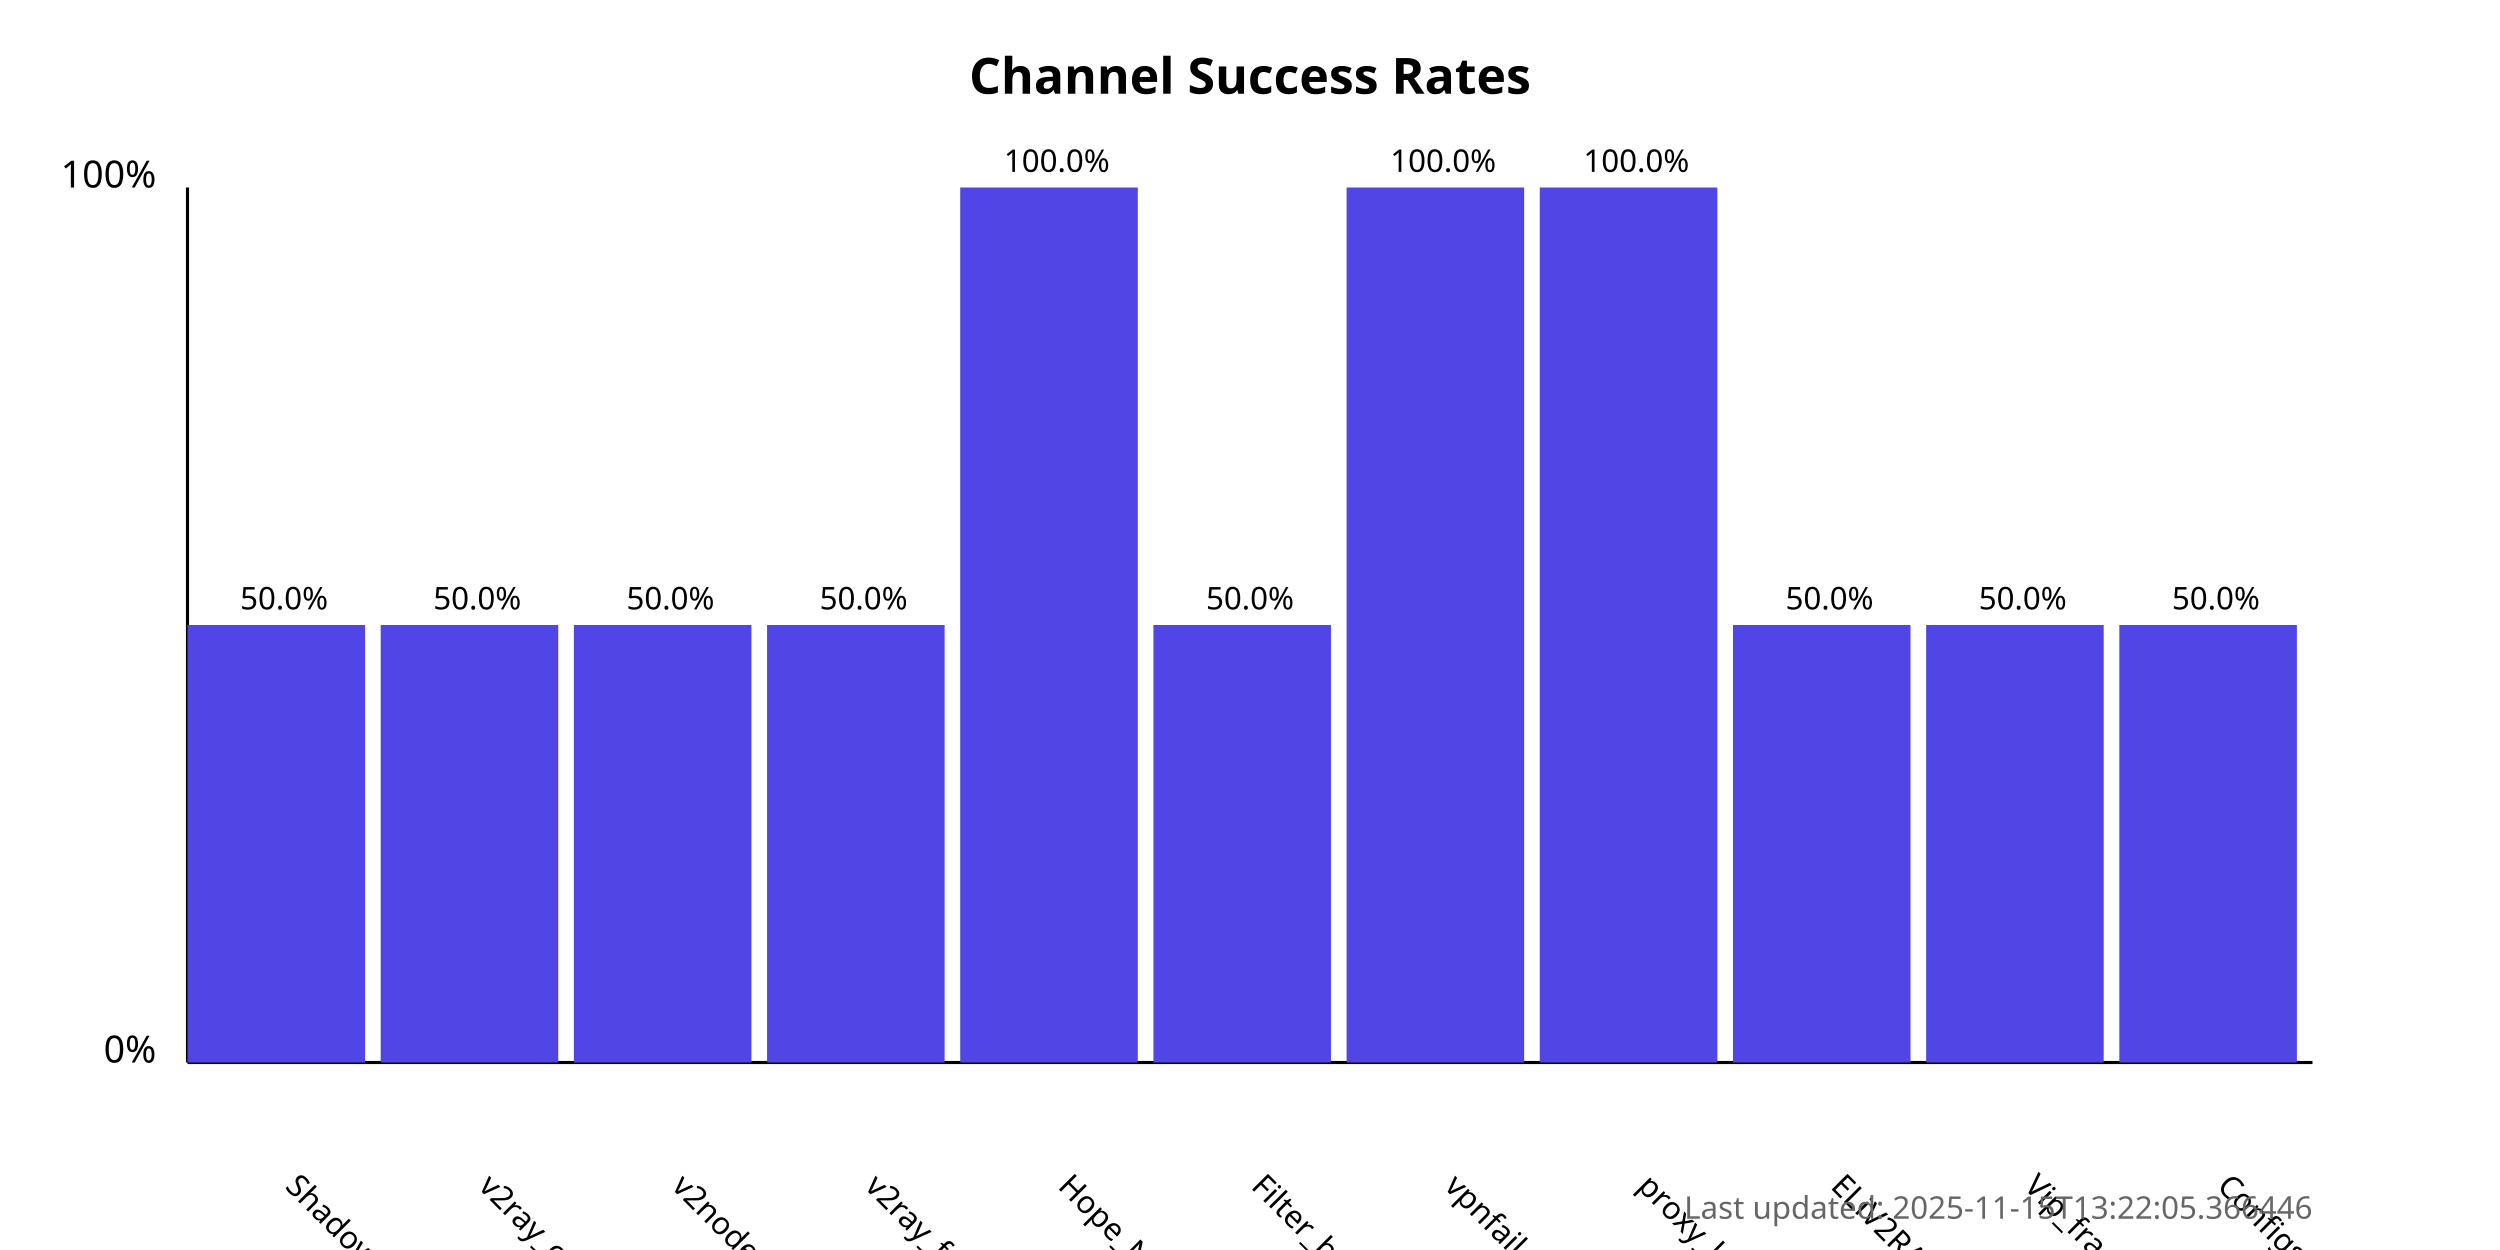
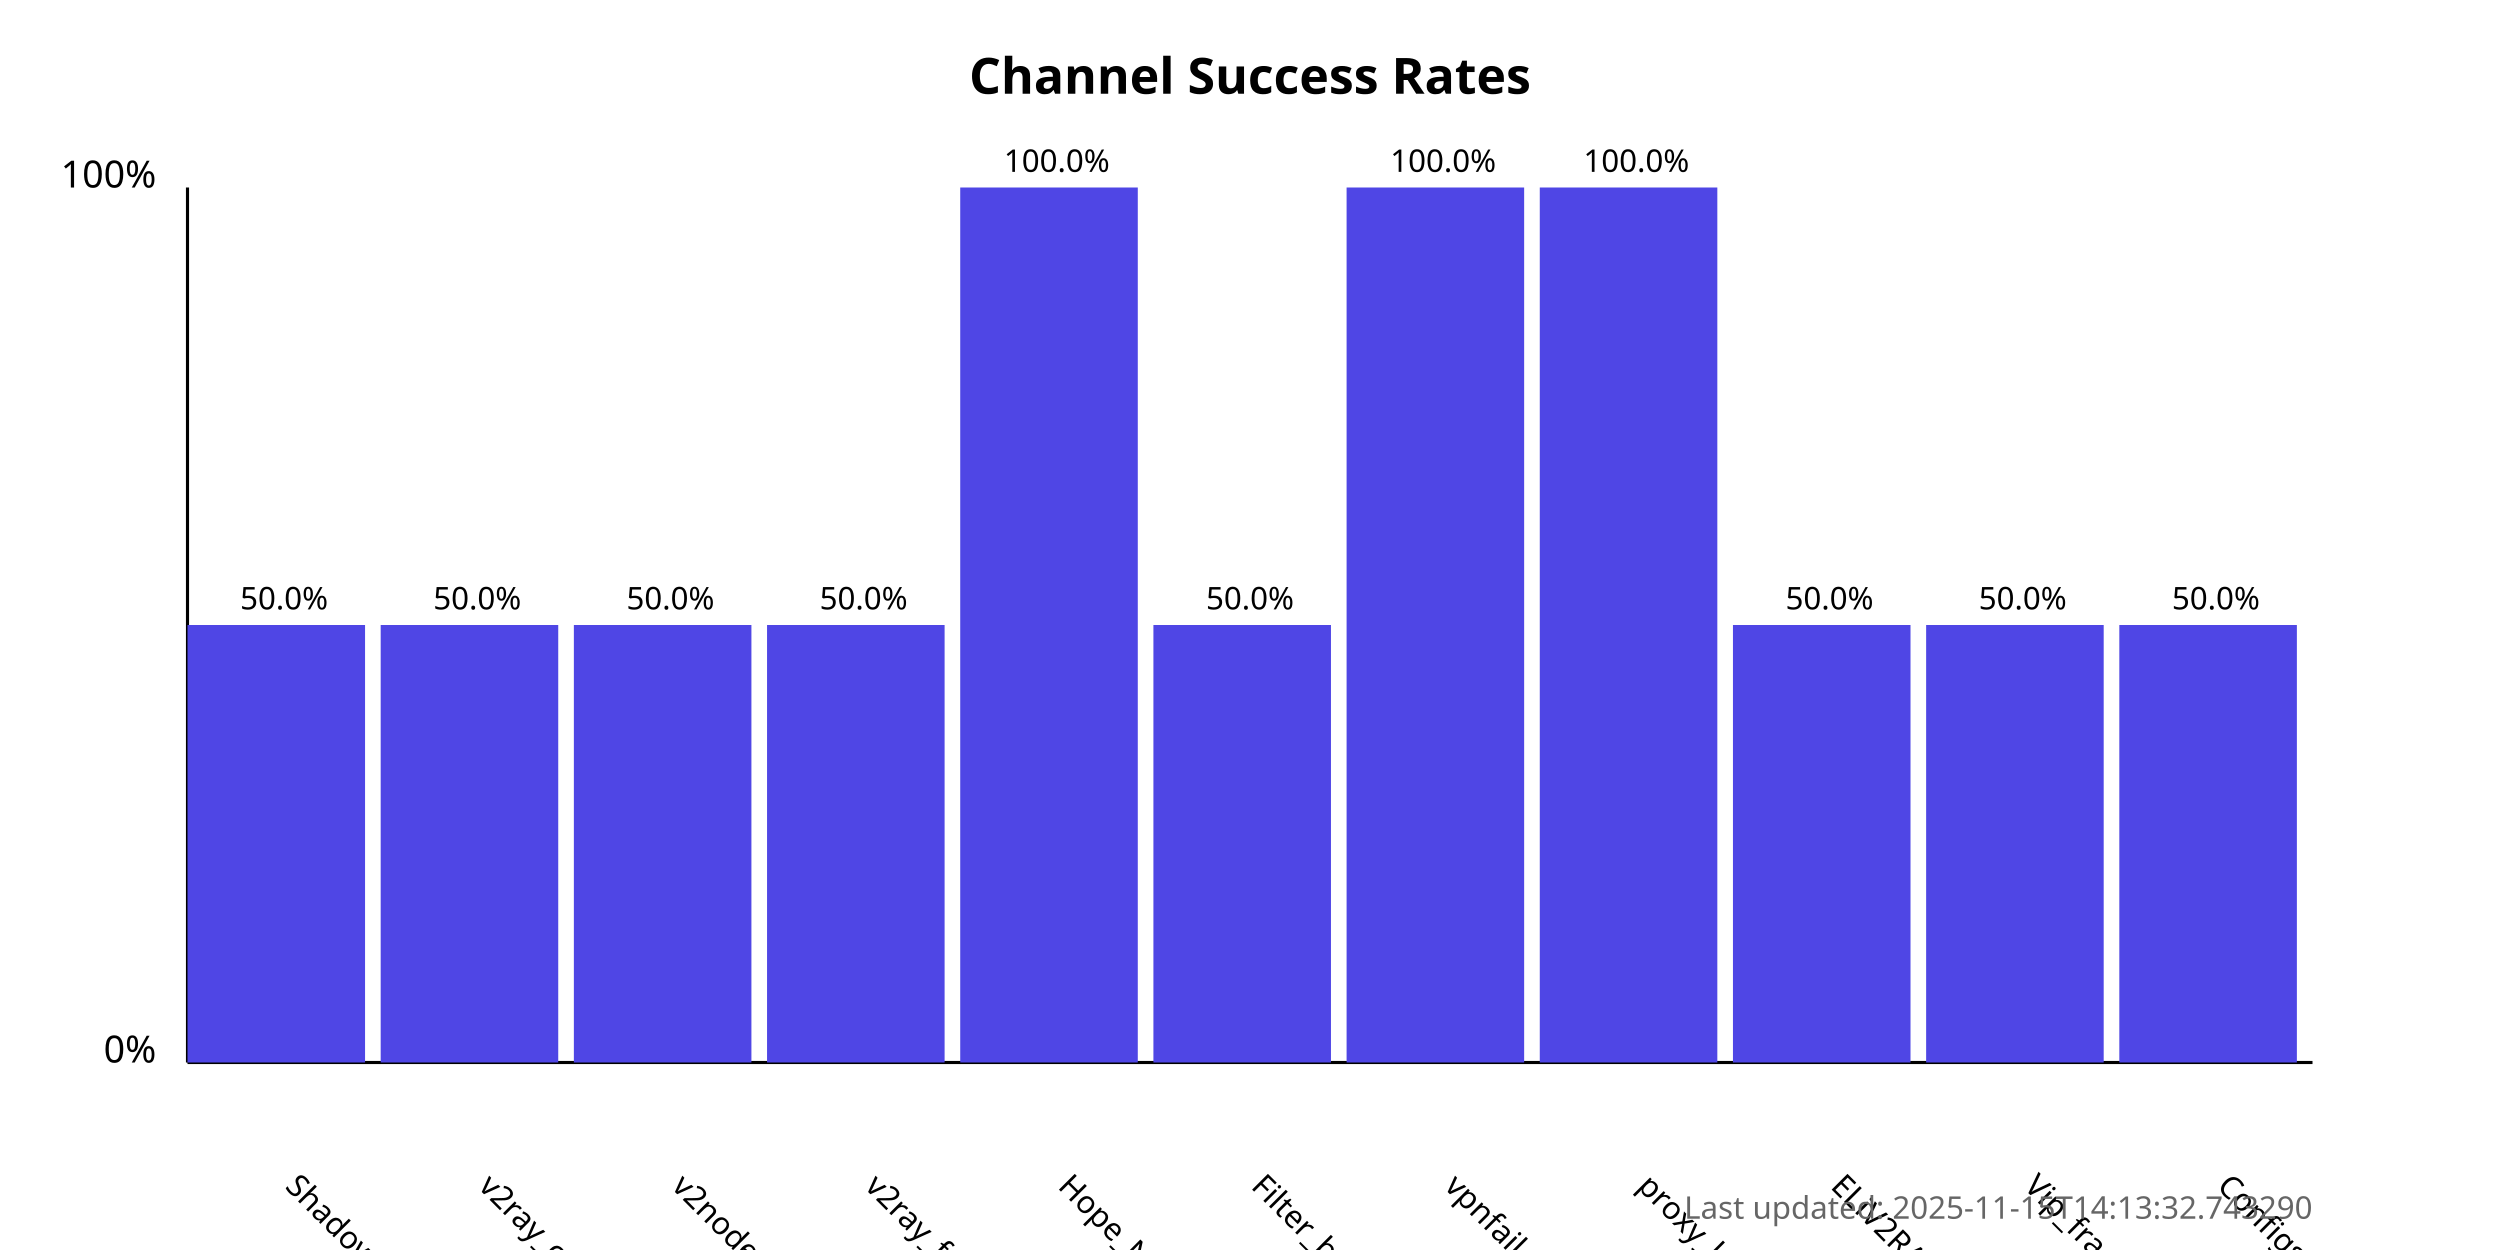
<svg xmlns="http://www.w3.org/2000/svg" width="800" height="400">
  <style>
            .chart-title { font: bold 16px sans-serif; }
            .axis-label { font: 12px sans-serif; }
            .tick-label { font: 10px sans-serif; }
            .bar { fill: #4f46e5; }
            .bar:hover { fill: #6366f1; }
            .timestamp { font: 10px sans-serif; fill: #666; }
        </style>
  <text x="400.0" y="30" text-anchor="middle" class="chart-title">
            Channel Success Rates
        </text>
  <line x1="60" y1="340" x2="60" y2="60" stroke="black" stroke-width="1" />
  <line x1="60" y1="340" x2="740" y2="340" stroke="black" stroke-width="1" />
  <text x="50" y="340" text-anchor="end" class="axis-label">0%</text>
  <text x="50" y="60" text-anchor="end" class="axis-label">100%</text>
  <g>
    <rect x="60" y="200.0" width="56.818" height="140.0" class="bar" />
    <text x="90.909" y="380" transform="rotate(45, 90.90909, 380)" text-anchor="start" class="tick-label">
                ShadowProxy66
            </text>
    <text x="90.909" y="195.0" text-anchor="middle" class="tick-label">
                50.0%
            </text>
  </g>
  <g>
    <rect x="121.818" y="200.0" width="56.818" height="140.0" class="bar" />
    <text x="152.727" y="380" transform="rotate(45, 152.7273, 380)" text-anchor="start" class="tick-label">
                v2ray_configs_pool
            </text>
    <text x="152.727" y="195.0" text-anchor="middle" class="tick-label">
                50.0%
            </text>
  </g>
  <g>
    <rect x="183.636" y="200.0" width="56.818" height="140.0" class="bar" />
    <text x="214.545" y="380" transform="rotate(45, 214.5455, 380)" text-anchor="start" class="tick-label">
                v2nodes
            </text>
    <text x="214.545" y="195.0" text-anchor="middle" class="tick-label">
                50.0%
            </text>
  </g>
  <g>
    <rect x="245.455" y="200.0" width="56.818" height="140.0" class="bar" />
    <text x="276.364" y="380" transform="rotate(45, 276.3636, 380)" text-anchor="start" class="tick-label">
                v2ray_free_conf
            </text>
    <text x="276.364" y="195.0" text-anchor="middle" class="tick-label">
                50.0%
            </text>
  </g>
  <g>
    <rect x="307.273" y="60.0" width="56.818" height="280.0" class="bar" />
    <text x="338.182" y="380" transform="rotate(45, 338.1818, 380)" text-anchor="start" class="tick-label">
                Hope_Net
            </text>
    <text x="338.182" y="55.0" text-anchor="middle" class="tick-label">
                100.0%
            </text>
  </g>
  <g>
    <rect x="369.091" y="200.0" width="56.818" height="140.0" class="bar" />
    <text x="400.0" y="380" transform="rotate(45, 400.0, 380)" text-anchor="start" class="tick-label">
                Filter_breaker
            </text>
    <text x="400.0" y="195.0" text-anchor="middle" class="tick-label">
                50.0%
            </text>
  </g>
  <g>
    <rect x="430.909" y="60.0" width="56.818" height="280.0" class="bar" />
    <text x="461.818" y="380" transform="rotate(45, 461.8182, 380)" text-anchor="start" class="tick-label">
                vpnfail_vless
            </text>
    <text x="461.818" y="55.0" text-anchor="middle" class="tick-label">
                100.0%
            </text>
  </g>
  <g>
    <rect x="492.727" y="60.0" width="56.818" height="280.0" class="bar" />
    <text x="523.636" y="380" transform="rotate(45, 523.6364, 380)" text-anchor="start" class="tick-label">
                proxy_kafee
            </text>
    <text x="523.636" y="55.0" text-anchor="middle" class="tick-label">
                100.0%
            </text>
  </g>
  <g>
    <rect x="554.545" y="200.0" width="56.818" height="140.0" class="bar" />
    <text x="585.455" y="380" transform="rotate(45, 585.4545, 380)" text-anchor="start" class="tick-label">
                ELiV2RAY
            </text>
    <text x="585.455" y="195.0" text-anchor="middle" class="tick-label">
                50.0%
            </text>
  </g>
  <g>
    <rect x="616.364" y="200.0" width="56.818" height="140.0" class="bar" />
    <text x="647.273" y="380" transform="rotate(45, 647.2727, 380)" text-anchor="start" class="tick-label">
                Vip_fragment_v2ray
            </text>
    <text x="647.273" y="195.0" text-anchor="middle" class="tick-label">
                50.0%
            </text>
  </g>
  <g>
    <rect x="678.182" y="200.0" width="56.818" height="140.0" class="bar" />
    <text x="709.091" y="380" transform="rotate(45, 709.0909, 380)" text-anchor="start" class="tick-label">
                ConfigsHubPlus
            </text>
    <text x="709.091" y="195.0" text-anchor="middle" class="tick-label">
                50.0%
            </text>
  </g>
  <text x="740" y="390" text-anchor="end" class="timestamp">
-             Last updated: 2025-11-15T13:22:05.366446
+             Last updated: 2025-11-15T14:13:32.743290
        </text>
</svg>
